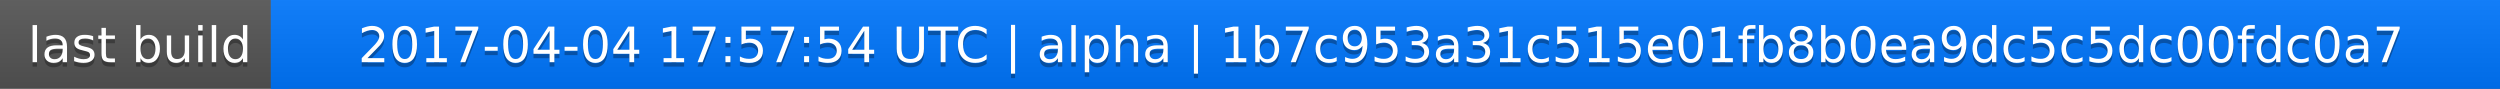
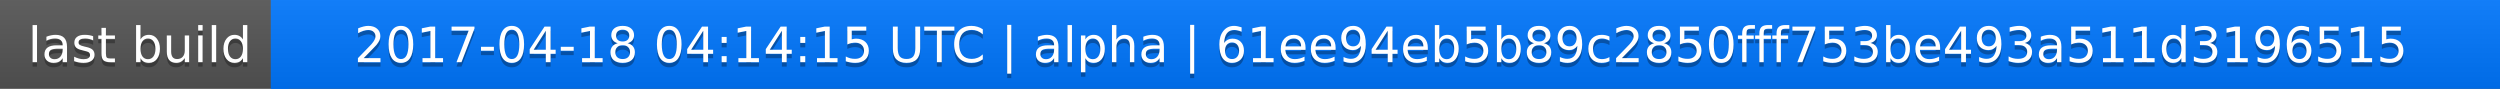
<svg xmlns="http://www.w3.org/2000/svg" width="563" height="20">
  <linearGradient id="a" x2="0" y2="100%">
    <stop offset="0" stop-color="#bbb" stop-opacity=".1" />
    <stop offset="1" stop-opacity=".1" />
  </linearGradient>
  <rect rx="0" width="563" height="20" fill="#555" />
  <rect rx="0" x="61" width="502" height="20" fill="#07f" />
  <path fill="#07f" d="M61 0h4v20h-4z" />
  <rect rx="0" width="563" height="20" fill="url(#a)" />
  <g fill="#fff" text-anchor="middle" font-family="DejaVu Sans,Verdana,Geneva,sans-serif" font-size="11">
    <text x="31.5" y="15" fill="#010101" fill-opacity=".3">last build</text>
    <text x="31.5" y="14">last build</text>
-     <text x="311" y="15" fill="#010101" fill-opacity=".3">2017-04-04 17:57:54 UTC | alpha | 1b7c953a31c515e01fb8b0ea9dc5c5dc00fdc0a7</text>
-     <text x="311" y="14">2017-04-04 17:57:54 UTC | alpha | 1b7c953a31c515e01fb8b0ea9dc5c5dc00fdc0a7</text>
+     <text x="311" y="15" fill="#010101" fill-opacity=".3">2017-04-18 04:14:15 UTC | alpha | 61ee94eb5b89c2850fff753be493a511d3196515</text>
+     <text x="311" y="14">2017-04-18 04:14:15 UTC | alpha | 61ee94eb5b89c2850fff753be493a511d3196515</text>
  </g>
</svg>
